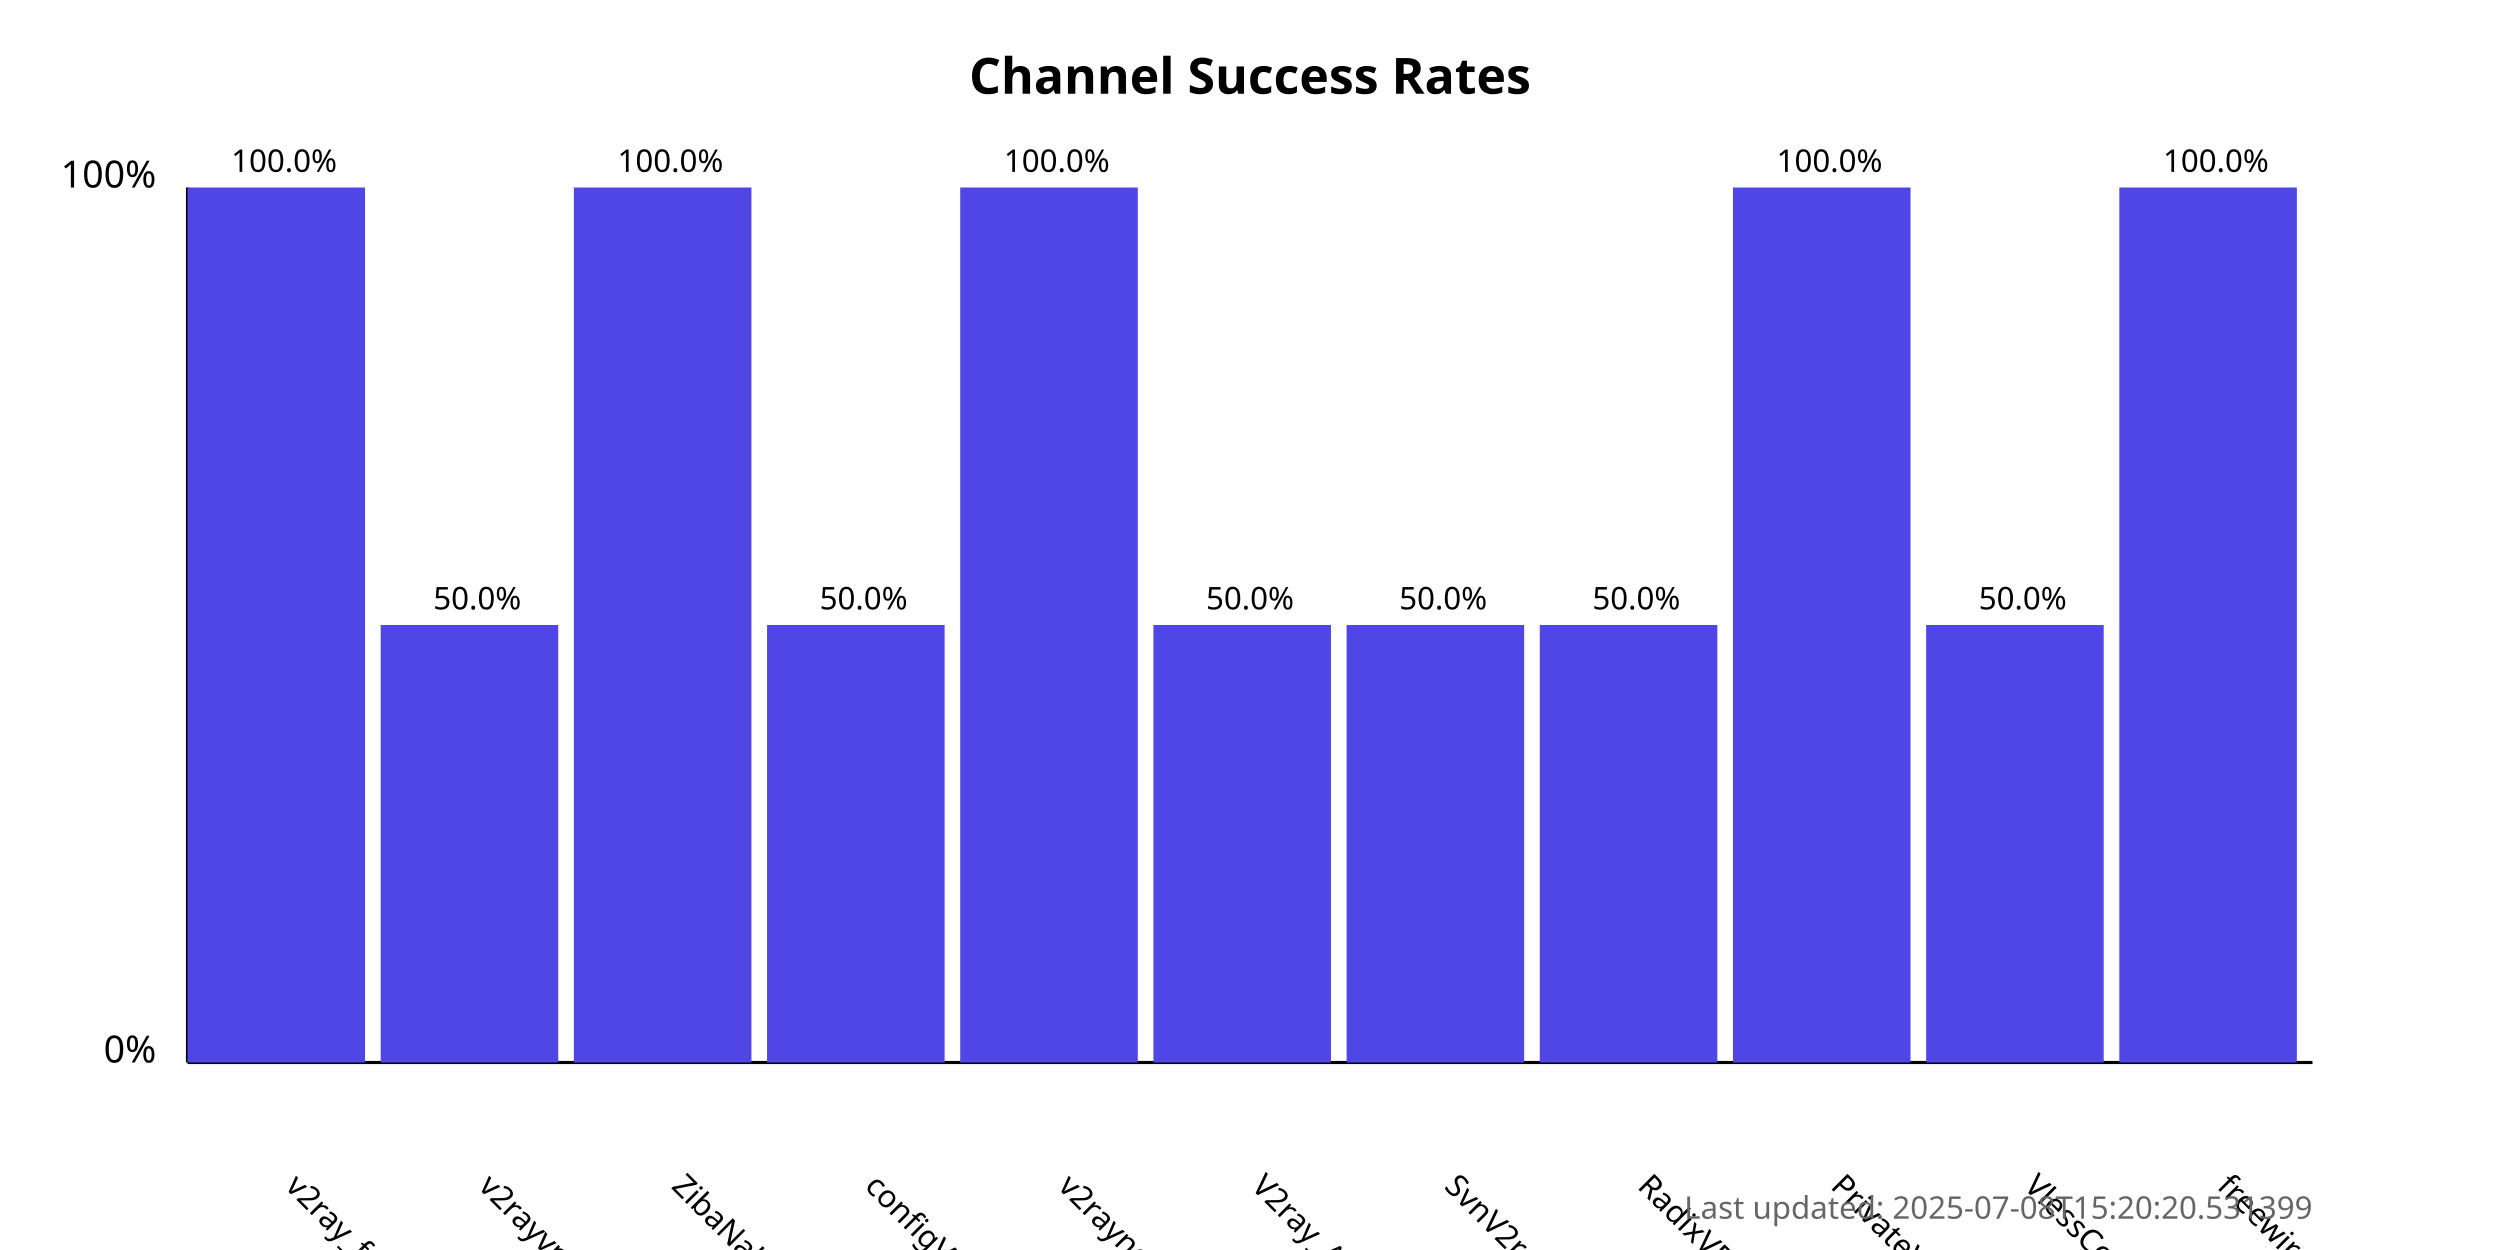
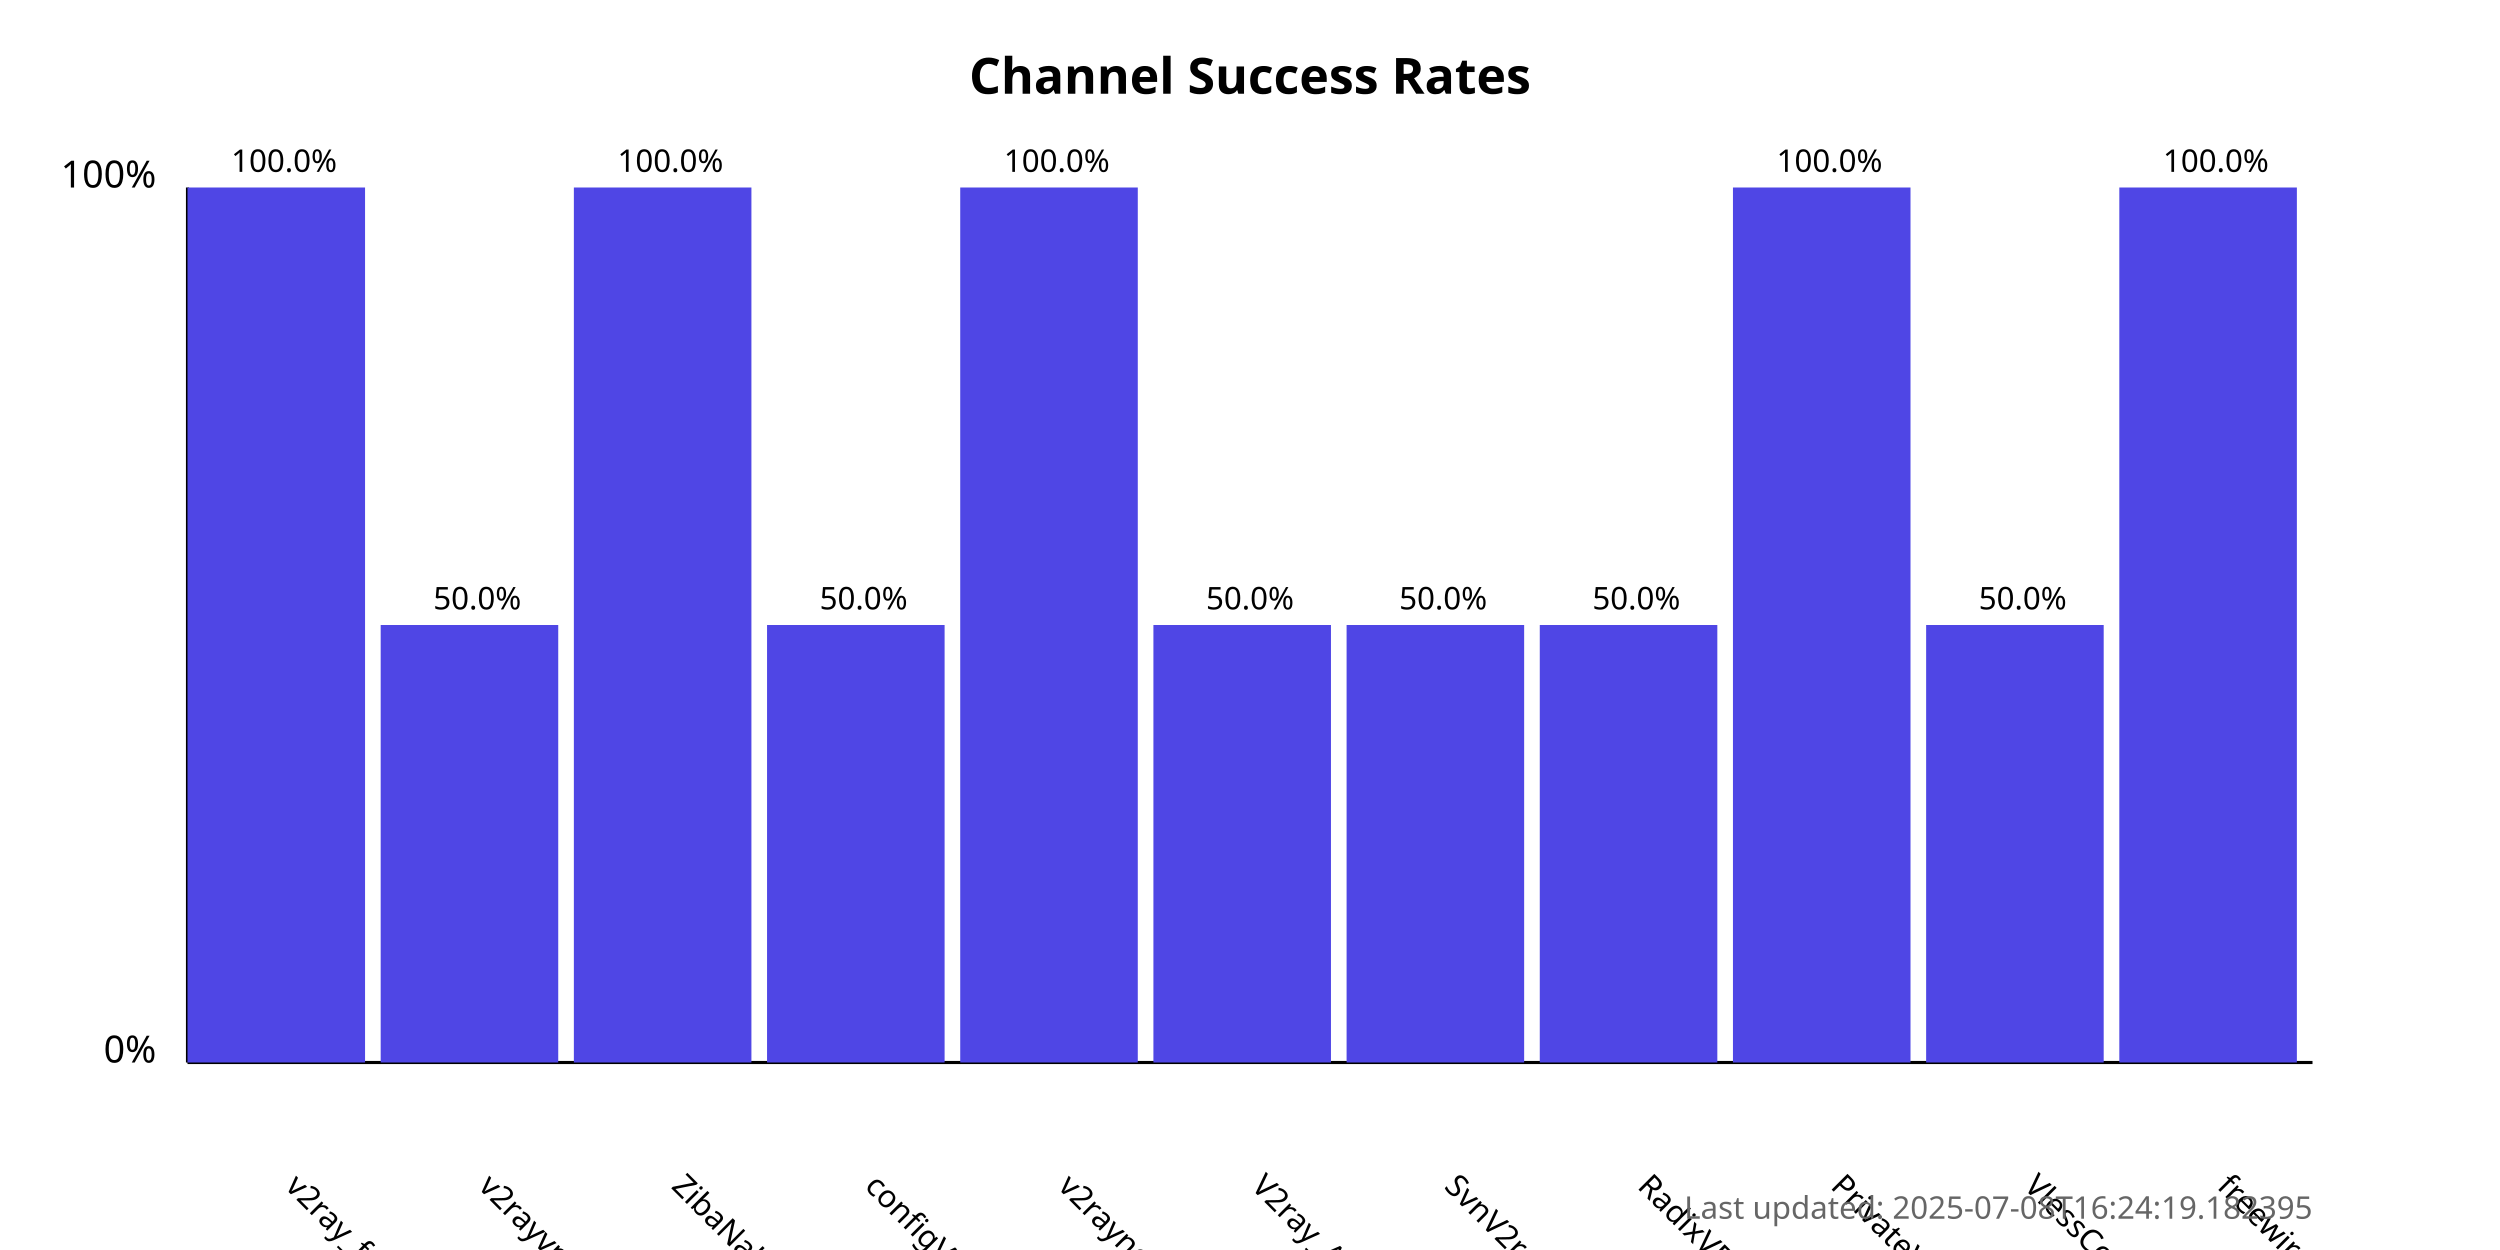
<svg xmlns="http://www.w3.org/2000/svg" width="800" height="400">
  <style>
            .chart-title { font: bold 16px sans-serif; }
            .axis-label { font: 12px sans-serif; }
            .tick-label { font: 10px sans-serif; }
            .bar { fill: #4f46e5; }
            .bar:hover { fill: #6366f1; }
            .timestamp { font: 10px sans-serif; fill: #666; }
        </style>
  <text x="400.0" y="30" text-anchor="middle" class="chart-title">
            Channel Success Rates
        </text>
  <line x1="60" y1="340" x2="60" y2="60" stroke="black" stroke-width="1" />
  <line x1="60" y1="340" x2="740" y2="340" stroke="black" stroke-width="1" />
  <text x="50" y="340" text-anchor="end" class="axis-label">0%</text>
  <text x="50" y="60" text-anchor="end" class="axis-label">100%</text>
  <g>
    <rect x="60" y="60.0" width="56.818" height="280.0" class="bar" />
    <text x="90.909" y="380" transform="rotate(45, 90.90909, 380)" text-anchor="start" class="tick-label">
                v2ray_free_conf
            </text>
    <text x="90.909" y="55.0" text-anchor="middle" class="tick-label">
                100.0%
            </text>
  </g>
  <g>
    <rect x="121.818" y="200.0" width="56.818" height="140.0" class="bar" />
    <text x="152.727" y="380" transform="rotate(45, 152.7273, 380)" text-anchor="start" class="tick-label">
                v2rayvpno
            </text>
    <text x="152.727" y="195.0" text-anchor="middle" class="tick-label">
                50.0%
            </text>
  </g>
  <g>
    <rect x="183.636" y="60.0" width="56.818" height="280.0" class="bar" />
    <text x="214.545" y="380" transform="rotate(45, 214.5455, 380)" text-anchor="start" class="tick-label">
                ZibaNabz
            </text>
    <text x="214.545" y="55.0" text-anchor="middle" class="tick-label">
                100.0%
            </text>
  </g>
  <g>
    <rect x="245.455" y="200.0" width="56.818" height="140.0" class="bar" />
    <text x="276.364" y="380" transform="rotate(45, 276.3636, 380)" text-anchor="start" class="tick-label">
                configV2rayForFree
            </text>
    <text x="276.364" y="195.0" text-anchor="middle" class="tick-label">
                50.0%
            </text>
  </g>
  <g>
    <rect x="307.273" y="60.0" width="56.818" height="280.0" class="bar" />
    <text x="338.182" y="380" transform="rotate(45, 338.1818, 380)" text-anchor="start" class="tick-label">
                v2rayngvpn
            </text>
    <text x="338.182" y="55.0" text-anchor="middle" class="tick-label">
                100.0%
            </text>
  </g>
  <g>
    <rect x="369.091" y="200.0" width="56.818" height="140.0" class="bar" />
    <text x="400.0" y="380" transform="rotate(45, 400.0, 380)" text-anchor="start" class="tick-label">
                V2ray_Alpha
            </text>
    <text x="400.0" y="195.0" text-anchor="middle" class="tick-label">
                50.0%
            </text>
  </g>
  <g>
    <rect x="430.909" y="200.0" width="56.818" height="140.0" class="bar" />
    <text x="461.818" y="380" transform="rotate(45, 461.8182, 380)" text-anchor="start" class="tick-label">
                SvnV2ray
            </text>
    <text x="461.818" y="195.0" text-anchor="middle" class="tick-label">
                50.0%
            </text>
  </g>
  <g>
    <rect x="492.727" y="200.0" width="56.818" height="140.0" class="bar" />
    <text x="523.636" y="380" transform="rotate(45, 523.6364, 380)" text-anchor="start" class="tick-label">
                RadixVPN
            </text>
    <text x="523.636" y="195.0" text-anchor="middle" class="tick-label">
                50.0%
            </text>
  </g>
  <g>
    <rect x="554.545" y="60.0" width="56.818" height="280.0" class="bar" />
    <text x="585.455" y="380" transform="rotate(45, 585.4545, 380)" text-anchor="start" class="tick-label">
                PrivateVPNs
            </text>
    <text x="585.455" y="55.0" text-anchor="middle" class="tick-label">
                100.0%
            </text>
  </g>
  <g>
    <rect x="616.364" y="200.0" width="56.818" height="140.0" class="bar" />
    <text x="647.273" y="380" transform="rotate(45, 647.2727, 380)" text-anchor="start" class="tick-label">
                VlessConfig
            </text>
    <text x="647.273" y="195.0" text-anchor="middle" class="tick-label">
                50.0%
            </text>
  </g>
  <g>
    <rect x="678.182" y="60.0" width="56.818" height="280.0" class="bar" />
    <text x="709.091" y="380" transform="rotate(45, 709.0909, 380)" text-anchor="start" class="tick-label">
                freewireguard
            </text>
    <text x="709.091" y="55.0" text-anchor="middle" class="tick-label">
                100.0%
            </text>
  </g>
  <text x="740" y="390" text-anchor="end" class="timestamp">
-             Last updated: 2025-07-08T15:20:20.531399
+             Last updated: 2025-07-08T16:24:19.182395
        </text>
</svg>
